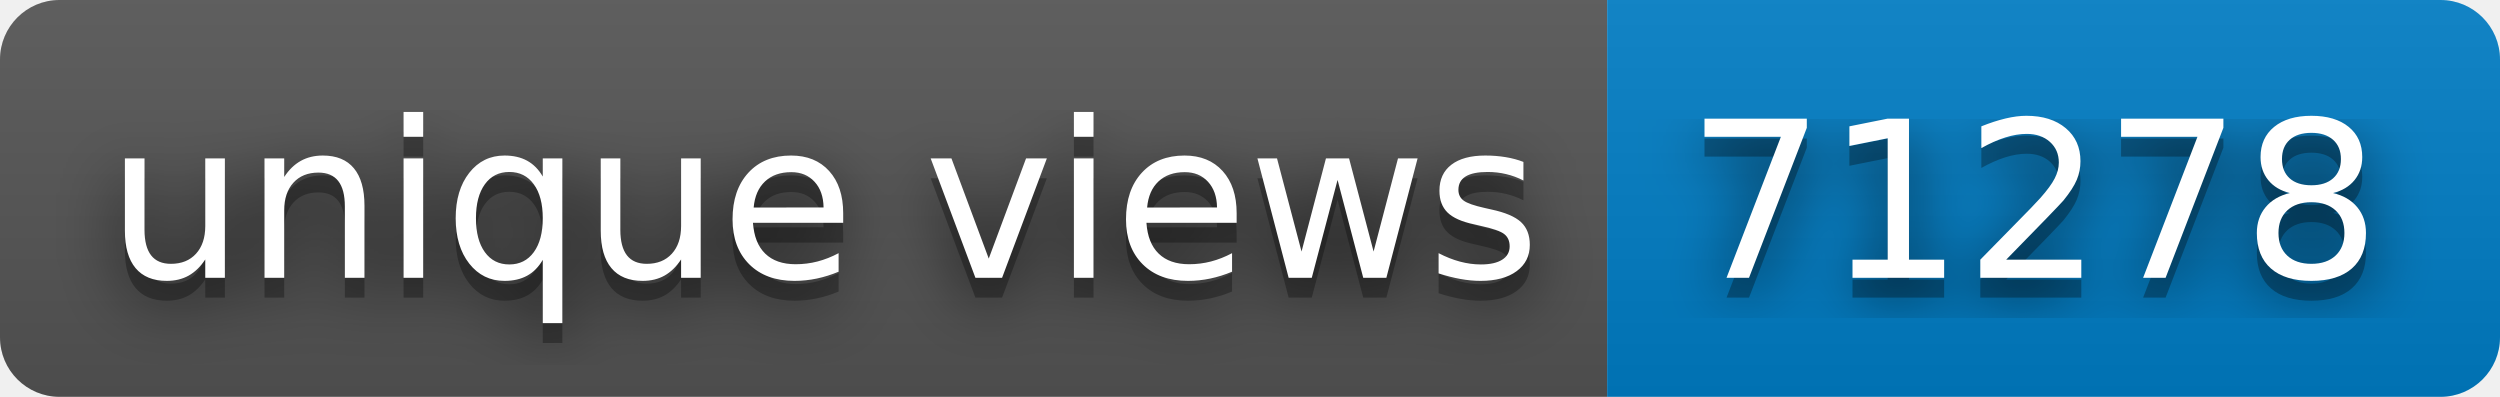
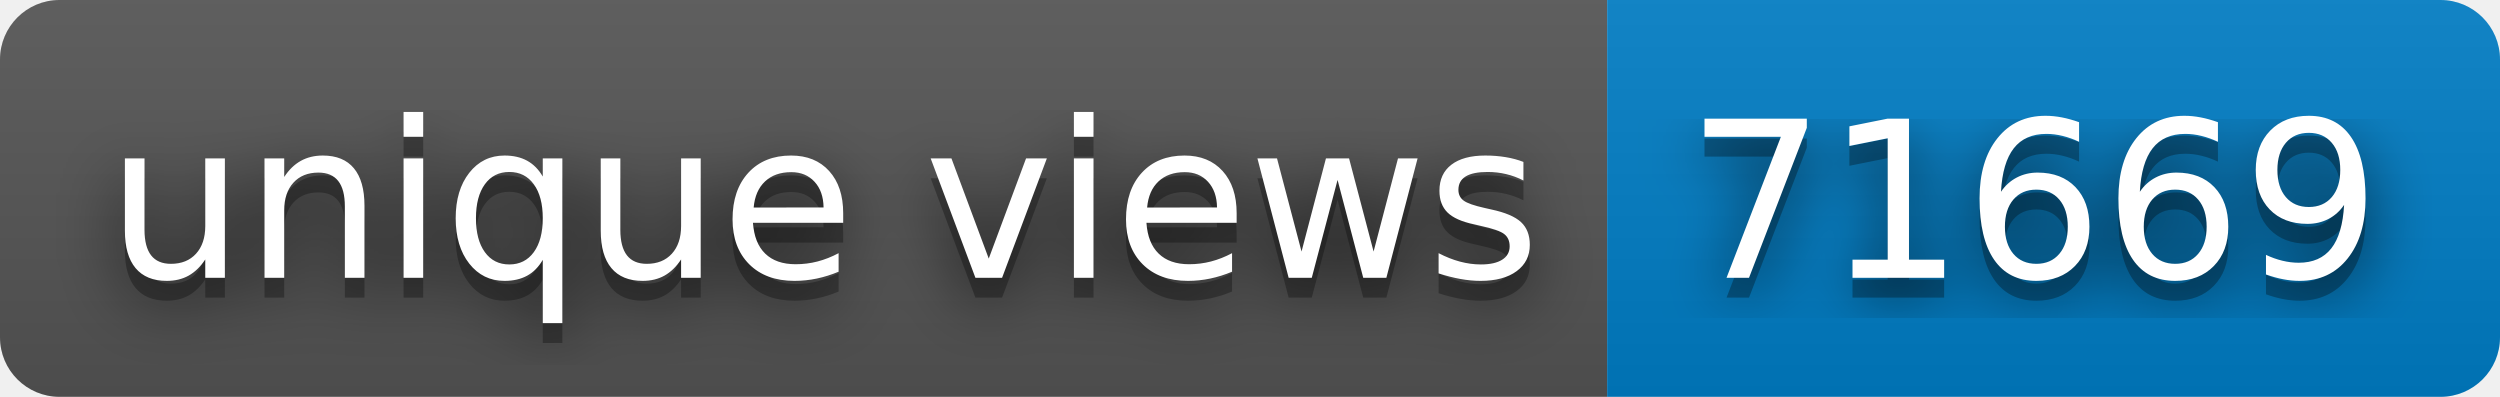
- <svg xmlns="http://www.w3.org/2000/svg" width="126" height="20" role="img" aria-label="unique views: 71278">
+ <svg xmlns="http://www.w3.org/2000/svg" width="126" height="20" role="img" aria-label="unique views: 71669">
  <filter id="blur">
    <feGaussianBlur stdDeviation="16" />
  </filter>
  <linearGradient id="s" x2="0" y2="100%">
    <stop offset="0" stop-color="#bbb" stop-opacity=".1" />
    <stop offset="1" stop-opacity=".1" />
  </linearGradient>
  <clipPath id="r">
    <rect width="126" height="20" rx="3" />
  </clipPath>
  <g clip-path="url(#r)">
    <rect width="81" height="20" fill="#555" />
    <rect x="81" width="45" height="20" fill="#007ec6" />
    <rect width="126" height="20" fill="url(#s)" />
  </g>
  <g fill="#fff" text-anchor="middle" font-family="Verdana,Geneva,DejaVu Sans,sans-serif" text-rendering="geometricPrecision" font-size="110">
    <g transform="scale(.1)">
      <g aria-hidden="true" fill="#010101">
        <text x="415" y="150" fill-opacity=".8" filter="url(#blur)" textLength="710">unique views</text>
        <text x="415" y="150" fill-opacity=".3" textLength="710">unique views</text>
      </g>
      <text x="415" y="140" textLength="710">unique views</text>
    </g>
    <g transform="scale(.1)">
      <g aria-hidden="true" fill="#010101">
-         <text x="1025" y="150" fill-opacity=".8" filter="url(#blur)" textLength="350">71278</text>
-         <text x="1025" y="150" fill-opacity=".3" textLength="350">71278</text>
+         <text x="1025" y="150" fill-opacity=".8" filter="url(#blur)" textLength="350">71669</text>
+         <text x="1025" y="150" fill-opacity=".3" textLength="350">71669</text>
      </g>
-       <text x="1025" y="140" textLength="350">71278</text>
+       <text x="1025" y="140" textLength="350">71669</text>
    </g>
  </g>
</svg>
